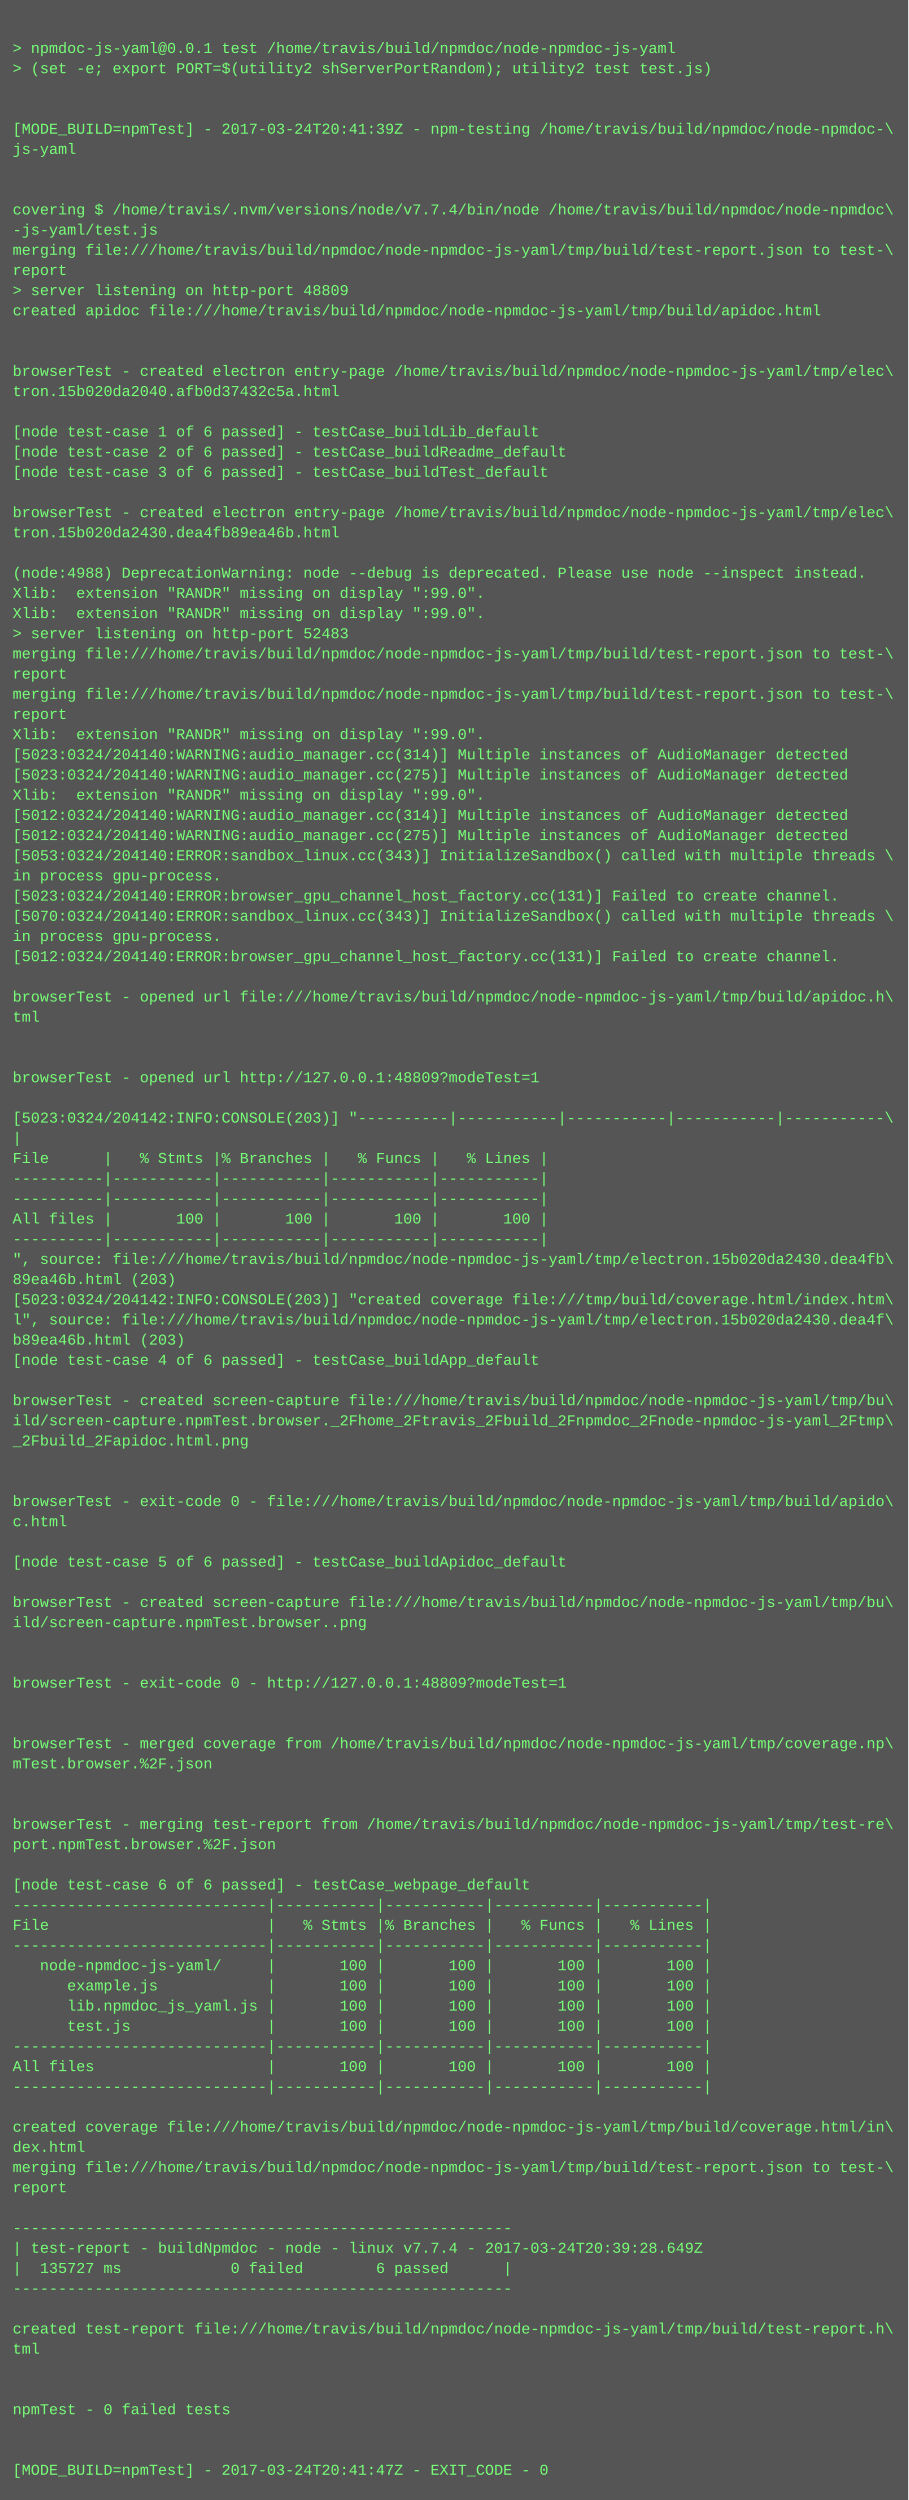
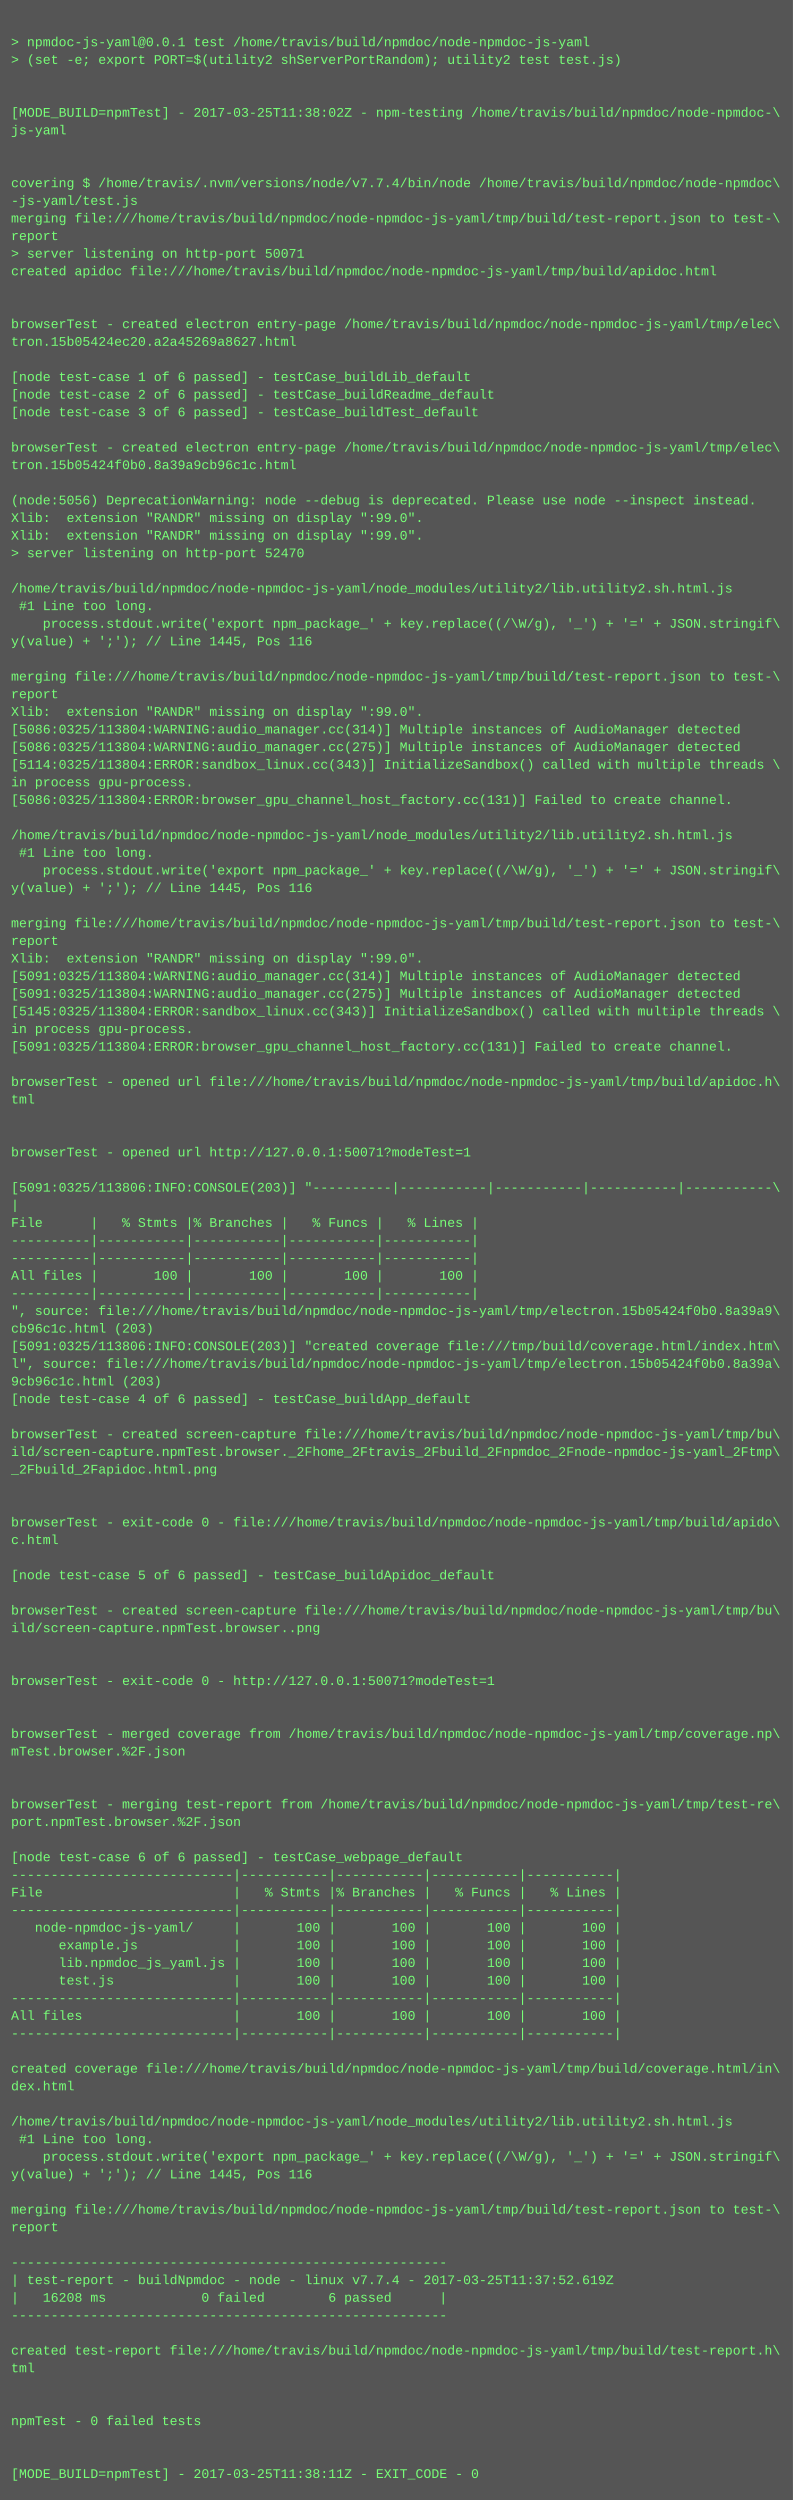
- <svg xmlns="http://www.w3.org/2000/svg" height="1982" width="720">
-   <rect height="1982" fill="#555" width="720" />
+ <svg xmlns="http://www.w3.org/2000/svg" height="2270" width="720">
+   <rect height="2270" fill="#555" width="720" />
  <text fill="#7f7" font-family="Courier New" font-size="12" xml:space="preserve">
    <tspan x="10" y="26" />
    <tspan x="10" y="42">&gt; npmdoc-js-yaml@0.0.1 test /home/travis/build/npmdoc/node-npmdoc-js-yaml</tspan>
    <tspan x="10" y="58">&gt; (set -e; export PORT=$(utility2 shServerPortRandom); utility2 test test.js)</tspan>
    <tspan x="10" y="74" />
    <tspan x="10" y="90" />
-     <tspan x="10" y="106">[MODE_BUILD=npmTest] - 2017-03-24T20:41:39Z - npm-testing /home/travis/build/npmdoc/node-npmdoc-\</tspan>
+     <tspan x="10" y="106">[MODE_BUILD=npmTest] - 2017-03-25T11:38:02Z - npm-testing /home/travis/build/npmdoc/node-npmdoc-\</tspan>
    <tspan x="10" y="122">js-yaml</tspan>
    <tspan x="10" y="138" />
    <tspan x="10" y="154" />
    <tspan x="10" y="170">covering $ /home/travis/.nvm/versions/node/v7.7.4/bin/node /home/travis/build/npmdoc/node-npmdoc\</tspan>
    <tspan x="10" y="186">-js-yaml/test.js</tspan>
    <tspan x="10" y="202">merging file:///home/travis/build/npmdoc/node-npmdoc-js-yaml/tmp/build/test-report.json to test-\</tspan>
    <tspan x="10" y="218">report</tspan>
-     <tspan x="10" y="234">&gt; server listening on http-port 48809</tspan>
+     <tspan x="10" y="234">&gt; server listening on http-port 50071</tspan>
    <tspan x="10" y="250">created apidoc file:///home/travis/build/npmdoc/node-npmdoc-js-yaml/tmp/build/apidoc.html</tspan>
    <tspan x="10" y="266" />
    <tspan x="10" y="282" />
    <tspan x="10" y="298">browserTest - created electron entry-page /home/travis/build/npmdoc/node-npmdoc-js-yaml/tmp/elec\</tspan>
-     <tspan x="10" y="314">tron.15b020da2040.afb0d37432c5a.html</tspan>
+     <tspan x="10" y="314">tron.15b05424ec20.a2a45269a8627.html</tspan>
    <tspan x="10" y="330" />
    <tspan x="10" y="346">[node test-case 1 of 6 passed] - testCase_buildLib_default</tspan>
    <tspan x="10" y="362">[node test-case 2 of 6 passed] - testCase_buildReadme_default</tspan>
    <tspan x="10" y="378">[node test-case 3 of 6 passed] - testCase_buildTest_default</tspan>
    <tspan x="10" y="394" />
    <tspan x="10" y="410">browserTest - created electron entry-page /home/travis/build/npmdoc/node-npmdoc-js-yaml/tmp/elec\</tspan>
-     <tspan x="10" y="426">tron.15b020da2430.dea4fb89ea46b.html</tspan>
+     <tspan x="10" y="426">tron.15b05424f0b0.8a39a9cb96c1c.html</tspan>
    <tspan x="10" y="442" />
-     <tspan x="10" y="458">(node:4988) DeprecationWarning: node --debug is deprecated. Please use node --inspect instead.</tspan>
+     <tspan x="10" y="458">(node:5056) DeprecationWarning: node --debug is deprecated. Please use node --inspect instead.</tspan>
    <tspan x="10" y="474">Xlib:  extension "RANDR" missing on display ":99.0".</tspan>
    <tspan x="10" y="490">Xlib:  extension "RANDR" missing on display ":99.0".</tspan>
-     <tspan x="10" y="506">&gt; server listening on http-port 52483</tspan>
-     <tspan x="10" y="522">merging file:///home/travis/build/npmdoc/node-npmdoc-js-yaml/tmp/build/test-report.json to test-\</tspan>
-     <tspan x="10" y="538">report</tspan>
-     <tspan x="10" y="554">merging file:///home/travis/build/npmdoc/node-npmdoc-js-yaml/tmp/build/test-report.json to test-\</tspan>
-     <tspan x="10" y="570">report</tspan>
-     <tspan x="10" y="586">Xlib:  extension "RANDR" missing on display ":99.0".</tspan>
-     <tspan x="10" y="602">[5023:0324/204140:WARNING:audio_manager.cc(314)] Multiple instances of AudioManager detected</tspan>
-     <tspan x="10" y="618">[5023:0324/204140:WARNING:audio_manager.cc(275)] Multiple instances of AudioManager detected</tspan>
-     <tspan x="10" y="634">Xlib:  extension "RANDR" missing on display ":99.0".</tspan>
-     <tspan x="10" y="650">[5012:0324/204140:WARNING:audio_manager.cc(314)] Multiple instances of AudioManager detected</tspan>
-     <tspan x="10" y="666">[5012:0324/204140:WARNING:audio_manager.cc(275)] Multiple instances of AudioManager detected</tspan>
-     <tspan x="10" y="682">[5053:0324/204140:ERROR:sandbox_linux.cc(343)] InitializeSandbox() called with multiple threads \</tspan>
-     <tspan x="10" y="698">in process gpu-process. </tspan>
-     <tspan x="10" y="714">[5023:0324/204140:ERROR:browser_gpu_channel_host_factory.cc(131)] Failed to create channel.</tspan>
-     <tspan x="10" y="730">[5070:0324/204140:ERROR:sandbox_linux.cc(343)] InitializeSandbox() called with multiple threads \</tspan>
-     <tspan x="10" y="746">in process gpu-process. </tspan>
-     <tspan x="10" y="762">[5012:0324/204140:ERROR:browser_gpu_channel_host_factory.cc(131)] Failed to create channel.</tspan>
-     <tspan x="10" y="778" />
-     <tspan x="10" y="794">browserTest - opened url file:///home/travis/build/npmdoc/node-npmdoc-js-yaml/tmp/build/apidoc.h\</tspan>
-     <tspan x="10" y="810">tml</tspan>
+     <tspan x="10" y="506">&gt; server listening on http-port 52470</tspan>
+     <tspan x="10" y="522" />
+     <tspan x="10" y="538">/home/travis/build/npmdoc/node-npmdoc-js-yaml/node_modules/utility2/lib.utility2.sh.html.js</tspan>
+     <tspan x="10" y="554"> #1 Line too long.</tspan>
+     <tspan x="10" y="570">    process.stdout.write('export npm_package_' + key.replace((/\W/g), '_') + '=' + JSON.stringif\</tspan>
+     <tspan x="10" y="586">y(value) + ';'); // Line 1445, Pos 116</tspan>
+     <tspan x="10" y="602" />
+     <tspan x="10" y="618">merging file:///home/travis/build/npmdoc/node-npmdoc-js-yaml/tmp/build/test-report.json to test-\</tspan>
+     <tspan x="10" y="634">report</tspan>
+     <tspan x="10" y="650">Xlib:  extension "RANDR" missing on display ":99.0".</tspan>
+     <tspan x="10" y="666">[5086:0325/113804:WARNING:audio_manager.cc(314)] Multiple instances of AudioManager detected</tspan>
+     <tspan x="10" y="682">[5086:0325/113804:WARNING:audio_manager.cc(275)] Multiple instances of AudioManager detected</tspan>
+     <tspan x="10" y="698">[5114:0325/113804:ERROR:sandbox_linux.cc(343)] InitializeSandbox() called with multiple threads \</tspan>
+     <tspan x="10" y="714">in process gpu-process. </tspan>
+     <tspan x="10" y="730">[5086:0325/113804:ERROR:browser_gpu_channel_host_factory.cc(131)] Failed to create channel.</tspan>
+     <tspan x="10" y="746" />
+     <tspan x="10" y="762">/home/travis/build/npmdoc/node-npmdoc-js-yaml/node_modules/utility2/lib.utility2.sh.html.js</tspan>
+     <tspan x="10" y="778"> #1 Line too long.</tspan>
+     <tspan x="10" y="794">    process.stdout.write('export npm_package_' + key.replace((/\W/g), '_') + '=' + JSON.stringif\</tspan>
+     <tspan x="10" y="810">y(value) + ';'); // Line 1445, Pos 116</tspan>
    <tspan x="10" y="826" />
-     <tspan x="10" y="842" />
-     <tspan x="10" y="858">browserTest - opened url http://127.0.0.1:48809?modeTest=1</tspan>
-     <tspan x="10" y="874" />
-     <tspan x="10" y="890">[5023:0324/204142:INFO:CONSOLE(203)] "----------|-----------|-----------|-----------|-----------\</tspan>
-     <tspan x="10" y="906">|</tspan>
-     <tspan x="10" y="922">File      |   % Stmts |% Branches |   % Funcs |   % Lines |</tspan>
-     <tspan x="10" y="938">----------|-----------|-----------|-----------|-----------|</tspan>
-     <tspan x="10" y="954">----------|-----------|-----------|-----------|-----------|</tspan>
-     <tspan x="10" y="970">All files |       100 |       100 |       100 |       100 |</tspan>
-     <tspan x="10" y="986">----------|-----------|-----------|-----------|-----------|</tspan>
-     <tspan x="10" y="1002">", source: file:///home/travis/build/npmdoc/node-npmdoc-js-yaml/tmp/electron.15b020da2430.dea4fb\</tspan>
-     <tspan x="10" y="1018">89ea46b.html (203)</tspan>
-     <tspan x="10" y="1034">[5023:0324/204142:INFO:CONSOLE(203)] "created coverage file:///tmp/build/coverage.html/index.htm\</tspan>
-     <tspan x="10" y="1050">l", source: file:///home/travis/build/npmdoc/node-npmdoc-js-yaml/tmp/electron.15b020da2430.dea4f\</tspan>
-     <tspan x="10" y="1066">b89ea46b.html (203)</tspan>
-     <tspan x="10" y="1082">[node test-case 4 of 6 passed] - testCase_buildApp_default</tspan>
-     <tspan x="10" y="1098" />
-     <tspan x="10" y="1114">browserTest - created screen-capture file:///home/travis/build/npmdoc/node-npmdoc-js-yaml/tmp/bu\</tspan>
-     <tspan x="10" y="1130">ild/screen-capture.npmTest.browser._2Fhome_2Ftravis_2Fbuild_2Fnpmdoc_2Fnode-npmdoc-js-yaml_2Ftmp\</tspan>
-     <tspan x="10" y="1146">_2Fbuild_2Fapidoc.html.png</tspan>
-     <tspan x="10" y="1162" />
-     <tspan x="10" y="1178" />
-     <tspan x="10" y="1194">browserTest - exit-code 0 - file:///home/travis/build/npmdoc/node-npmdoc-js-yaml/tmp/build/apido\</tspan>
-     <tspan x="10" y="1210">c.html</tspan>
-     <tspan x="10" y="1226" />
-     <tspan x="10" y="1242">[node test-case 5 of 6 passed] - testCase_buildApidoc_default</tspan>
-     <tspan x="10" y="1258" />
-     <tspan x="10" y="1274">browserTest - created screen-capture file:///home/travis/build/npmdoc/node-npmdoc-js-yaml/tmp/bu\</tspan>
-     <tspan x="10" y="1290">ild/screen-capture.npmTest.browser..png</tspan>
-     <tspan x="10" y="1306" />
-     <tspan x="10" y="1322" />
-     <tspan x="10" y="1338">browserTest - exit-code 0 - http://127.0.0.1:48809?modeTest=1</tspan>
+     <tspan x="10" y="842">merging file:///home/travis/build/npmdoc/node-npmdoc-js-yaml/tmp/build/test-report.json to test-\</tspan>
+     <tspan x="10" y="858">report</tspan>
+     <tspan x="10" y="874">Xlib:  extension "RANDR" missing on display ":99.0".</tspan>
+     <tspan x="10" y="890">[5091:0325/113804:WARNING:audio_manager.cc(314)] Multiple instances of AudioManager detected</tspan>
+     <tspan x="10" y="906">[5091:0325/113804:WARNING:audio_manager.cc(275)] Multiple instances of AudioManager detected</tspan>
+     <tspan x="10" y="922">[5145:0325/113804:ERROR:sandbox_linux.cc(343)] InitializeSandbox() called with multiple threads \</tspan>
+     <tspan x="10" y="938">in process gpu-process. </tspan>
+     <tspan x="10" y="954">[5091:0325/113804:ERROR:browser_gpu_channel_host_factory.cc(131)] Failed to create channel.</tspan>
+     <tspan x="10" y="970" />
+     <tspan x="10" y="986">browserTest - opened url file:///home/travis/build/npmdoc/node-npmdoc-js-yaml/tmp/build/apidoc.h\</tspan>
+     <tspan x="10" y="1002">tml</tspan>
+     <tspan x="10" y="1018" />
+     <tspan x="10" y="1034" />
+     <tspan x="10" y="1050">browserTest - opened url http://127.0.0.1:50071?modeTest=1</tspan>
+     <tspan x="10" y="1066" />
+     <tspan x="10" y="1082">[5091:0325/113806:INFO:CONSOLE(203)] "----------|-----------|-----------|-----------|-----------\</tspan>
+     <tspan x="10" y="1098">|</tspan>
+     <tspan x="10" y="1114">File      |   % Stmts |% Branches |   % Funcs |   % Lines |</tspan>
+     <tspan x="10" y="1130">----------|-----------|-----------|-----------|-----------|</tspan>
+     <tspan x="10" y="1146">----------|-----------|-----------|-----------|-----------|</tspan>
+     <tspan x="10" y="1162">All files |       100 |       100 |       100 |       100 |</tspan>
+     <tspan x="10" y="1178">----------|-----------|-----------|-----------|-----------|</tspan>
+     <tspan x="10" y="1194">", source: file:///home/travis/build/npmdoc/node-npmdoc-js-yaml/tmp/electron.15b05424f0b0.8a39a9\</tspan>
+     <tspan x="10" y="1210">cb96c1c.html (203)</tspan>
+     <tspan x="10" y="1226">[5091:0325/113806:INFO:CONSOLE(203)] "created coverage file:///tmp/build/coverage.html/index.htm\</tspan>
+     <tspan x="10" y="1242">l", source: file:///home/travis/build/npmdoc/node-npmdoc-js-yaml/tmp/electron.15b05424f0b0.8a39a\</tspan>
+     <tspan x="10" y="1258">9cb96c1c.html (203)</tspan>
+     <tspan x="10" y="1274">[node test-case 4 of 6 passed] - testCase_buildApp_default</tspan>
+     <tspan x="10" y="1290" />
+     <tspan x="10" y="1306">browserTest - created screen-capture file:///home/travis/build/npmdoc/node-npmdoc-js-yaml/tmp/bu\</tspan>
+     <tspan x="10" y="1322">ild/screen-capture.npmTest.browser._2Fhome_2Ftravis_2Fbuild_2Fnpmdoc_2Fnode-npmdoc-js-yaml_2Ftmp\</tspan>
+     <tspan x="10" y="1338">_2Fbuild_2Fapidoc.html.png</tspan>
    <tspan x="10" y="1354" />
    <tspan x="10" y="1370" />
-     <tspan x="10" y="1386">browserTest - merged coverage from /home/travis/build/npmdoc/node-npmdoc-js-yaml/tmp/coverage.np\</tspan>
-     <tspan x="10" y="1402">mTest.browser.%2F.json</tspan>
+     <tspan x="10" y="1386">browserTest - exit-code 0 - file:///home/travis/build/npmdoc/node-npmdoc-js-yaml/tmp/build/apido\</tspan>
+     <tspan x="10" y="1402">c.html</tspan>
    <tspan x="10" y="1418" />
-     <tspan x="10" y="1434" />
-     <tspan x="10" y="1450">browserTest - merging test-report from /home/travis/build/npmdoc/node-npmdoc-js-yaml/tmp/test-re\</tspan>
-     <tspan x="10" y="1466">port.npmTest.browser.%2F.json</tspan>
-     <tspan x="10" y="1482" />
-     <tspan x="10" y="1498">[node test-case 6 of 6 passed] - testCase_webpage_default</tspan>
-     <tspan x="10" y="1514">----------------------------|-----------|-----------|-----------|-----------|</tspan>
-     <tspan x="10" y="1530">File                        |   % Stmts |% Branches |   % Funcs |   % Lines |</tspan>
-     <tspan x="10" y="1546">----------------------------|-----------|-----------|-----------|-----------|</tspan>
-     <tspan x="10" y="1562">   node-npmdoc-js-yaml/     |       100 |       100 |       100 |       100 |</tspan>
-     <tspan x="10" y="1578">      example.js            |       100 |       100 |       100 |       100 |</tspan>
-     <tspan x="10" y="1594">      lib.npmdoc_js_yaml.js |       100 |       100 |       100 |       100 |</tspan>
-     <tspan x="10" y="1610">      test.js               |       100 |       100 |       100 |       100 |</tspan>
-     <tspan x="10" y="1626">----------------------------|-----------|-----------|-----------|-----------|</tspan>
-     <tspan x="10" y="1642">All files                   |       100 |       100 |       100 |       100 |</tspan>
-     <tspan x="10" y="1658">----------------------------|-----------|-----------|-----------|-----------|</tspan>
+     <tspan x="10" y="1434">[node test-case 5 of 6 passed] - testCase_buildApidoc_default</tspan>
+     <tspan x="10" y="1450" />
+     <tspan x="10" y="1466">browserTest - created screen-capture file:///home/travis/build/npmdoc/node-npmdoc-js-yaml/tmp/bu\</tspan>
+     <tspan x="10" y="1482">ild/screen-capture.npmTest.browser..png</tspan>
+     <tspan x="10" y="1498" />
+     <tspan x="10" y="1514" />
+     <tspan x="10" y="1530">browserTest - exit-code 0 - http://127.0.0.1:50071?modeTest=1</tspan>
+     <tspan x="10" y="1546" />
+     <tspan x="10" y="1562" />
+     <tspan x="10" y="1578">browserTest - merged coverage from /home/travis/build/npmdoc/node-npmdoc-js-yaml/tmp/coverage.np\</tspan>
+     <tspan x="10" y="1594">mTest.browser.%2F.json</tspan>
+     <tspan x="10" y="1610" />
+     <tspan x="10" y="1626" />
+     <tspan x="10" y="1642">browserTest - merging test-report from /home/travis/build/npmdoc/node-npmdoc-js-yaml/tmp/test-re\</tspan>
+     <tspan x="10" y="1658">port.npmTest.browser.%2F.json</tspan>
    <tspan x="10" y="1674" />
-     <tspan x="10" y="1690">created coverage file:///home/travis/build/npmdoc/node-npmdoc-js-yaml/tmp/build/coverage.html/in\</tspan>
-     <tspan x="10" y="1706">dex.html</tspan>
-     <tspan x="10" y="1722">merging file:///home/travis/build/npmdoc/node-npmdoc-js-yaml/tmp/build/test-report.json to test-\</tspan>
-     <tspan x="10" y="1738">report</tspan>
-     <tspan x="10" y="1754" />
-     <tspan x="10" y="1770">-------------------------------------------------------</tspan>
-     <tspan x="10" y="1786">| test-report - buildNpmdoc - node - linux v7.7.4 - 2017-03-24T20:39:28.649Z</tspan>
-     <tspan x="10" y="1802">|  135727 ms            0 failed        6 passed      |</tspan>
-     <tspan x="10" y="1818">-------------------------------------------------------</tspan>
-     <tspan x="10" y="1834" />
-     <tspan x="10" y="1850">created test-report file:///home/travis/build/npmdoc/node-npmdoc-js-yaml/tmp/build/test-report.h\</tspan>
-     <tspan x="10" y="1866">tml</tspan>
-     <tspan x="10" y="1882" />
-     <tspan x="10" y="1898" />
-     <tspan x="10" y="1914">npmTest - 0 failed tests</tspan>
-     <tspan x="10" y="1930" />
-     <tspan x="10" y="1946" />
-     <tspan x="10" y="1962">[MODE_BUILD=npmTest] - 2017-03-24T20:41:47Z - EXIT_CODE - 0</tspan>
+     <tspan x="10" y="1690">[node test-case 6 of 6 passed] - testCase_webpage_default</tspan>
+     <tspan x="10" y="1706">----------------------------|-----------|-----------|-----------|-----------|</tspan>
+     <tspan x="10" y="1722">File                        |   % Stmts |% Branches |   % Funcs |   % Lines |</tspan>
+     <tspan x="10" y="1738">----------------------------|-----------|-----------|-----------|-----------|</tspan>
+     <tspan x="10" y="1754">   node-npmdoc-js-yaml/     |       100 |       100 |       100 |       100 |</tspan>
+     <tspan x="10" y="1770">      example.js            |       100 |       100 |       100 |       100 |</tspan>
+     <tspan x="10" y="1786">      lib.npmdoc_js_yaml.js |       100 |       100 |       100 |       100 |</tspan>
+     <tspan x="10" y="1802">      test.js               |       100 |       100 |       100 |       100 |</tspan>
+     <tspan x="10" y="1818">----------------------------|-----------|-----------|-----------|-----------|</tspan>
+     <tspan x="10" y="1834">All files                   |       100 |       100 |       100 |       100 |</tspan>
+     <tspan x="10" y="1850">----------------------------|-----------|-----------|-----------|-----------|</tspan>
+     <tspan x="10" y="1866" />
+     <tspan x="10" y="1882">created coverage file:///home/travis/build/npmdoc/node-npmdoc-js-yaml/tmp/build/coverage.html/in\</tspan>
+     <tspan x="10" y="1898">dex.html</tspan>
+     <tspan x="10" y="1914" />
+     <tspan x="10" y="1930">/home/travis/build/npmdoc/node-npmdoc-js-yaml/node_modules/utility2/lib.utility2.sh.html.js</tspan>
+     <tspan x="10" y="1946"> #1 Line too long.</tspan>
+     <tspan x="10" y="1962">    process.stdout.write('export npm_package_' + key.replace((/\W/g), '_') + '=' + JSON.stringif\</tspan>
+     <tspan x="10" y="1978">y(value) + ';'); // Line 1445, Pos 116</tspan>
+     <tspan x="10" y="1994" />
+     <tspan x="10" y="2010">merging file:///home/travis/build/npmdoc/node-npmdoc-js-yaml/tmp/build/test-report.json to test-\</tspan>
+     <tspan x="10" y="2026">report</tspan>
+     <tspan x="10" y="2042" />
+     <tspan x="10" y="2058">-------------------------------------------------------</tspan>
+     <tspan x="10" y="2074">| test-report - buildNpmdoc - node - linux v7.7.4 - 2017-03-25T11:37:52.619Z</tspan>
+     <tspan x="10" y="2090">|   16208 ms            0 failed        6 passed      |</tspan>
+     <tspan x="10" y="2106">-------------------------------------------------------</tspan>
+     <tspan x="10" y="2122" />
+     <tspan x="10" y="2138">created test-report file:///home/travis/build/npmdoc/node-npmdoc-js-yaml/tmp/build/test-report.h\</tspan>
+     <tspan x="10" y="2154">tml</tspan>
+     <tspan x="10" y="2170" />
+     <tspan x="10" y="2186" />
+     <tspan x="10" y="2202">npmTest - 0 failed tests</tspan>
+     <tspan x="10" y="2218" />
+     <tspan x="10" y="2234" />
+     <tspan x="10" y="2250">[MODE_BUILD=npmTest] - 2017-03-25T11:38:11Z - EXIT_CODE - 0</tspan>
  </text>
</svg>
